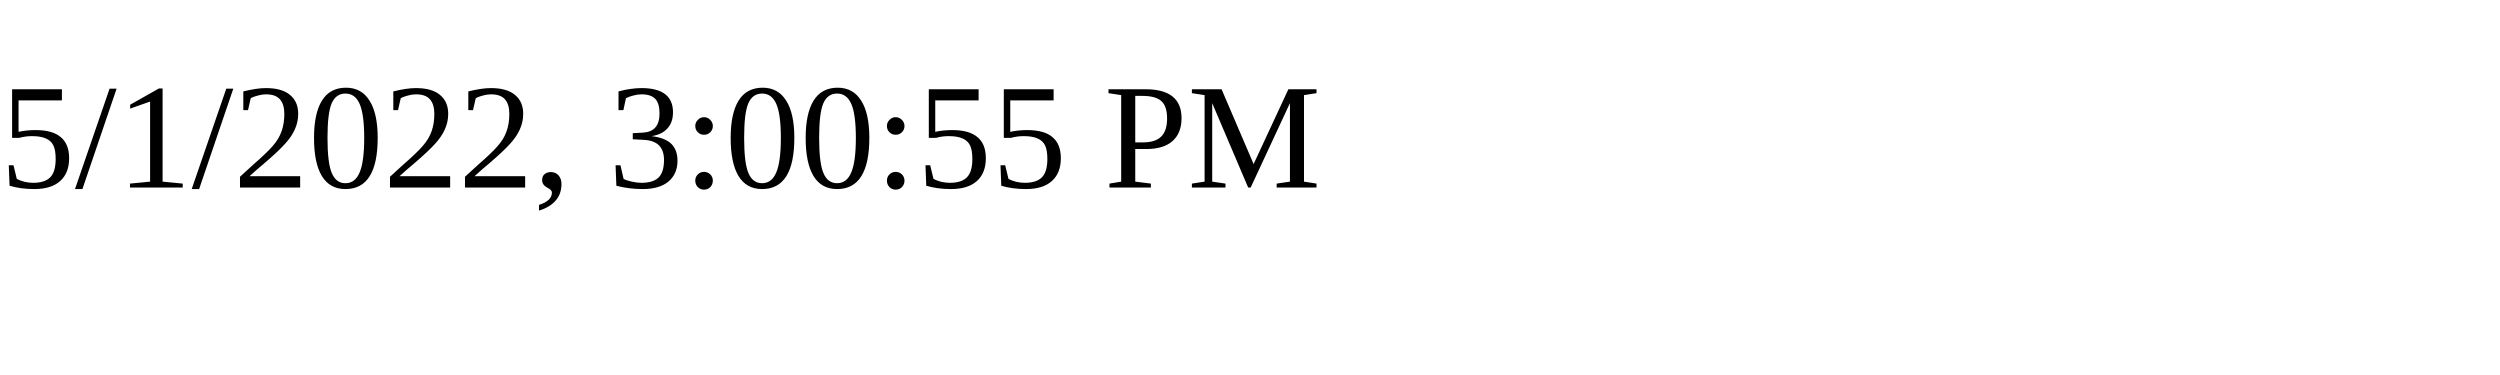
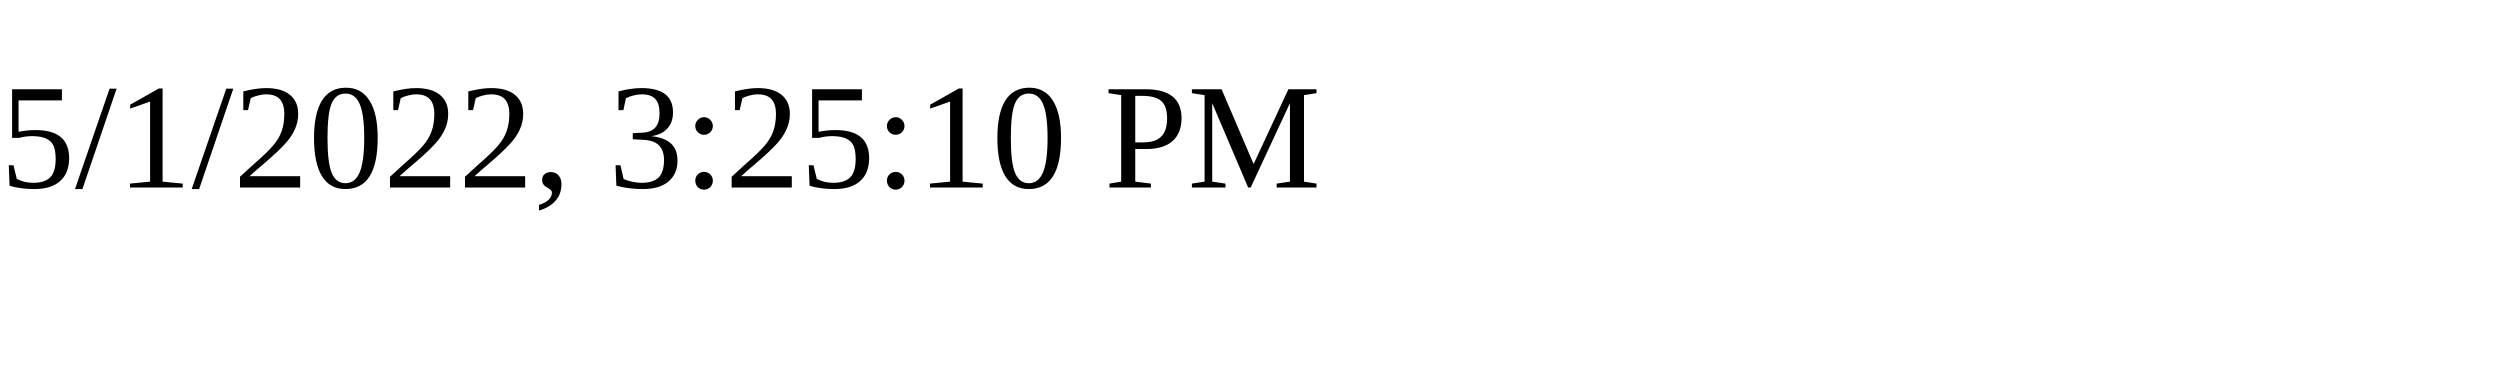
<svg xmlns="http://www.w3.org/2000/svg" height="30" width="200">
-   <text x="0" y="15">5/1/2022, 3:00:55 PM</text>
+   <text x="0" y="15">5/1/2022, 3:25:10 PM</text>
</svg>
